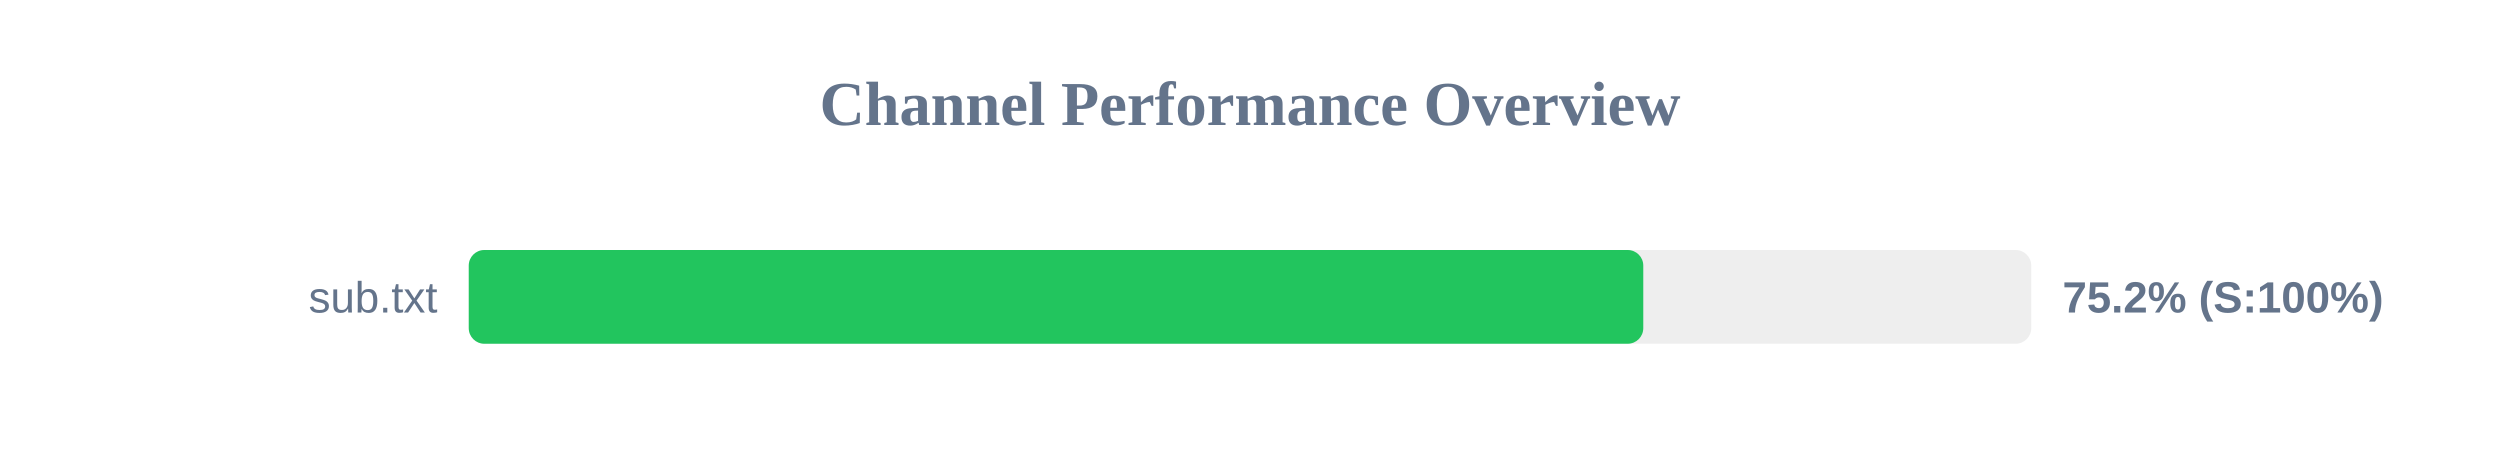
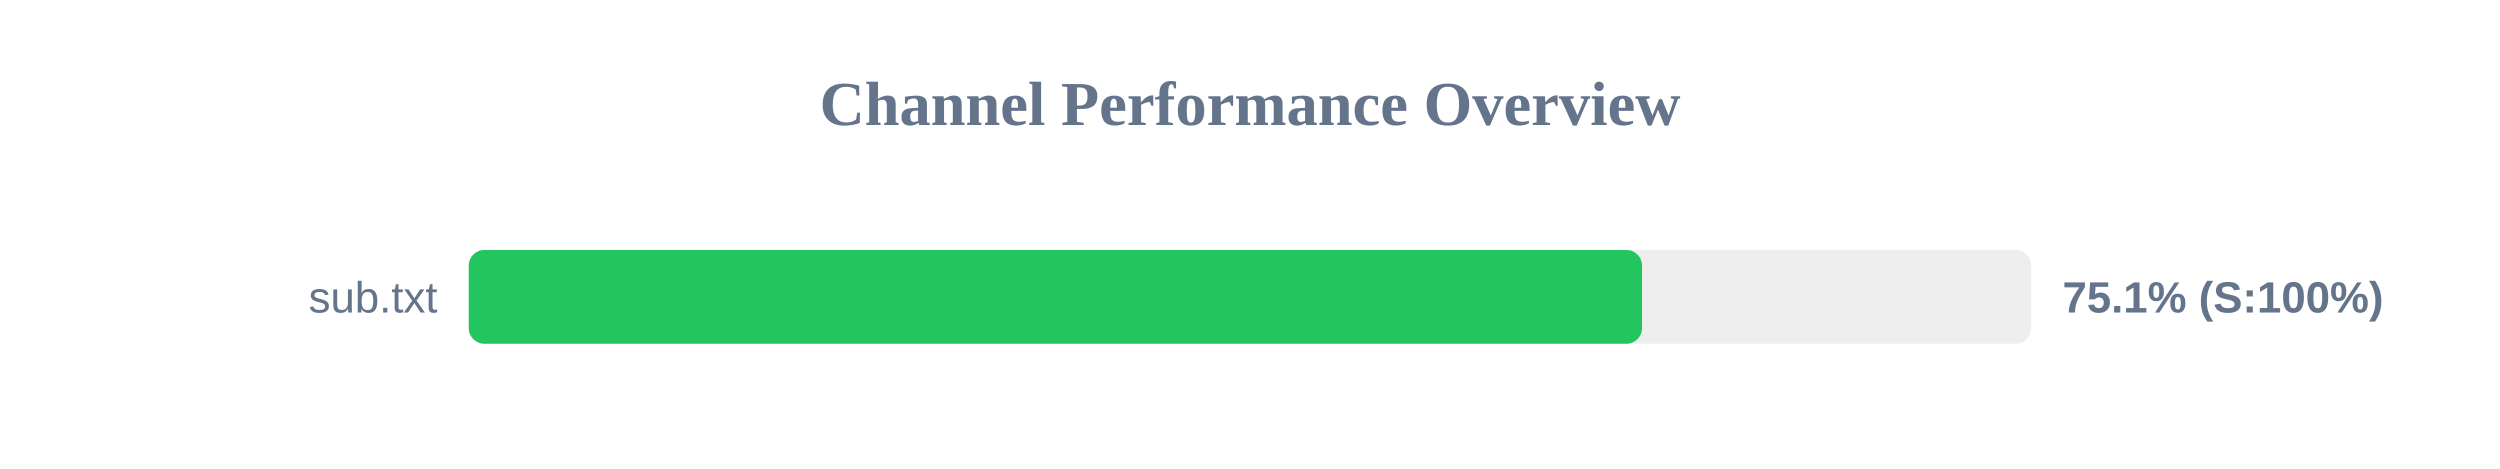
<svg xmlns="http://www.w3.org/2000/svg" width="800" height="150" version="1.1">
  <style>
        .row { font: 14px Arial; fill: #64748b; }
        .score { font: bold 14px Arial; fill: #64748b; }
    </style>
  <text x="400" y="40" text-anchor="middle" font-size="20px" font-weight="bold" fill="#64748b">Channel Performance Overview</text>
  <rect x="150" y="80" width="500" height="30" fill="#eee" rx="5" />
-   <rect x="150" y="80" width="375.85" height="30" fill="#22c55e" rx="5" />
+   <rect x="150" y="80" width="375.45" height="30" fill="#22c55e" rx="5" />
  <text x="140" y="100" text-anchor="end" class="row">sub.txt</text>
-   <text x="660" y="100" text-anchor="start" class="score">75.2% (S:100%)</text>
+   <text x="660" y="100" text-anchor="start" class="score">75.1% (S:100%)</text>
</svg>
